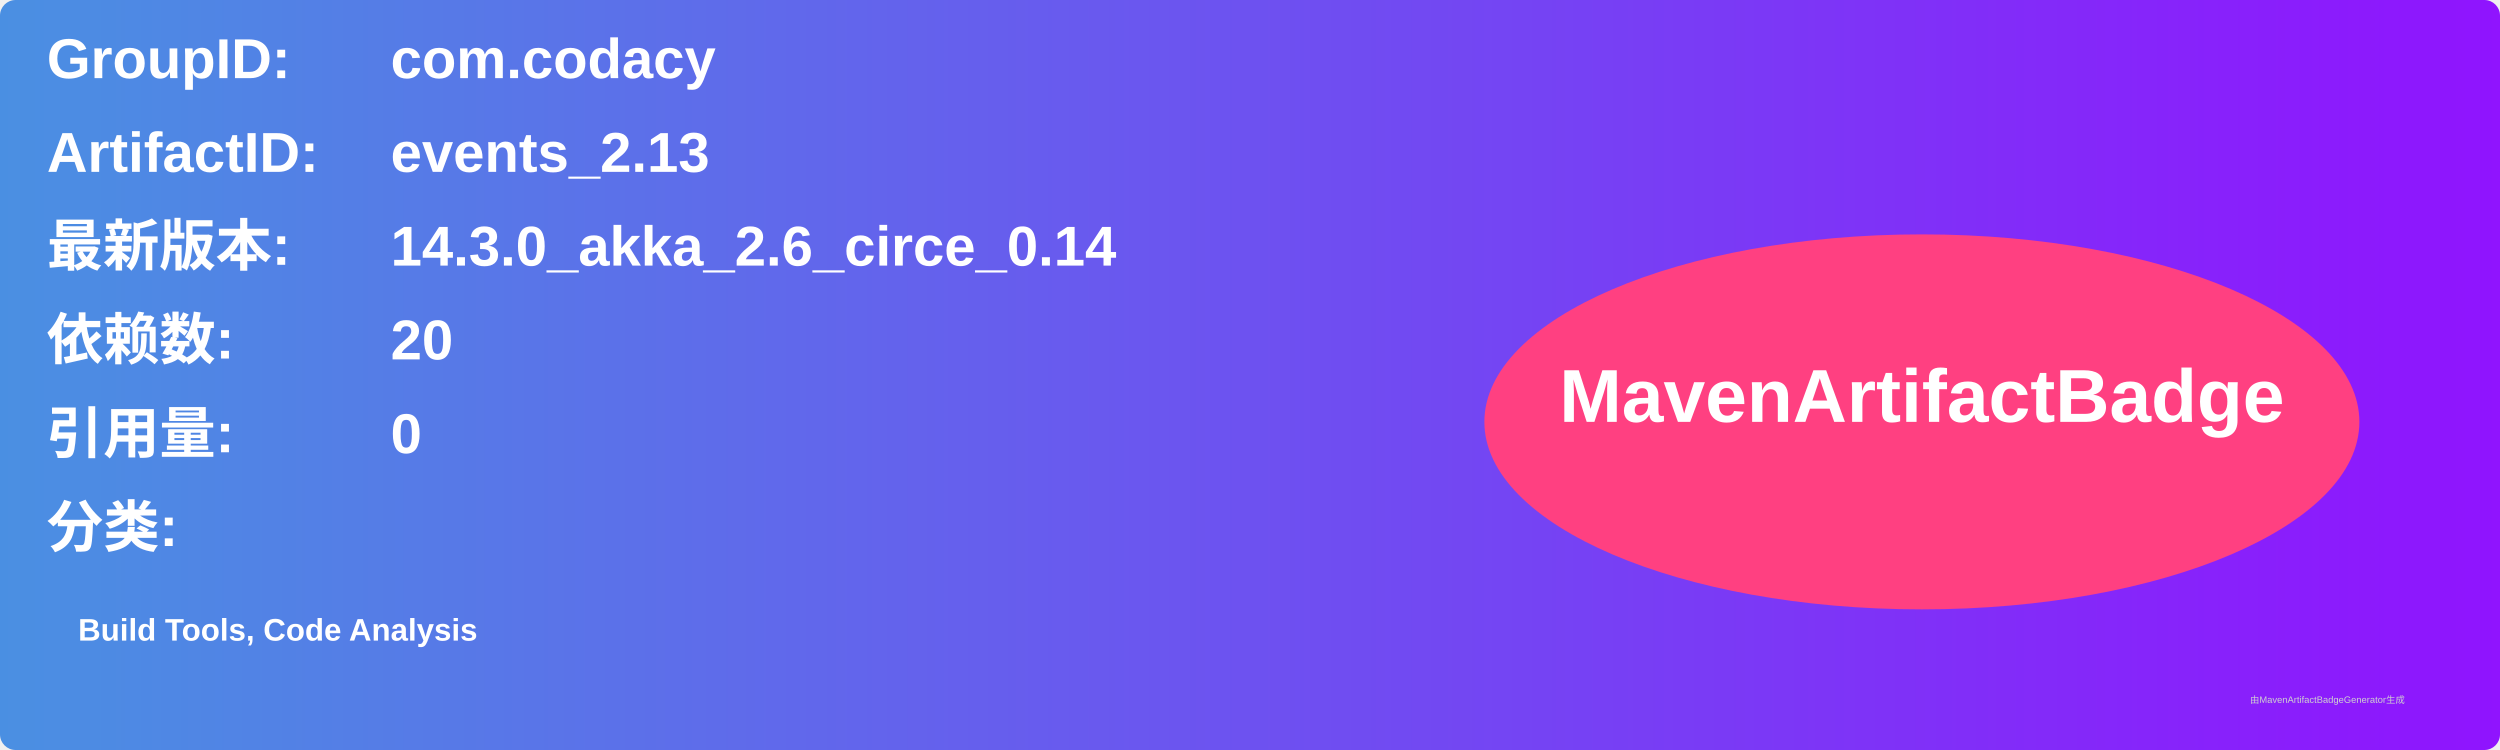
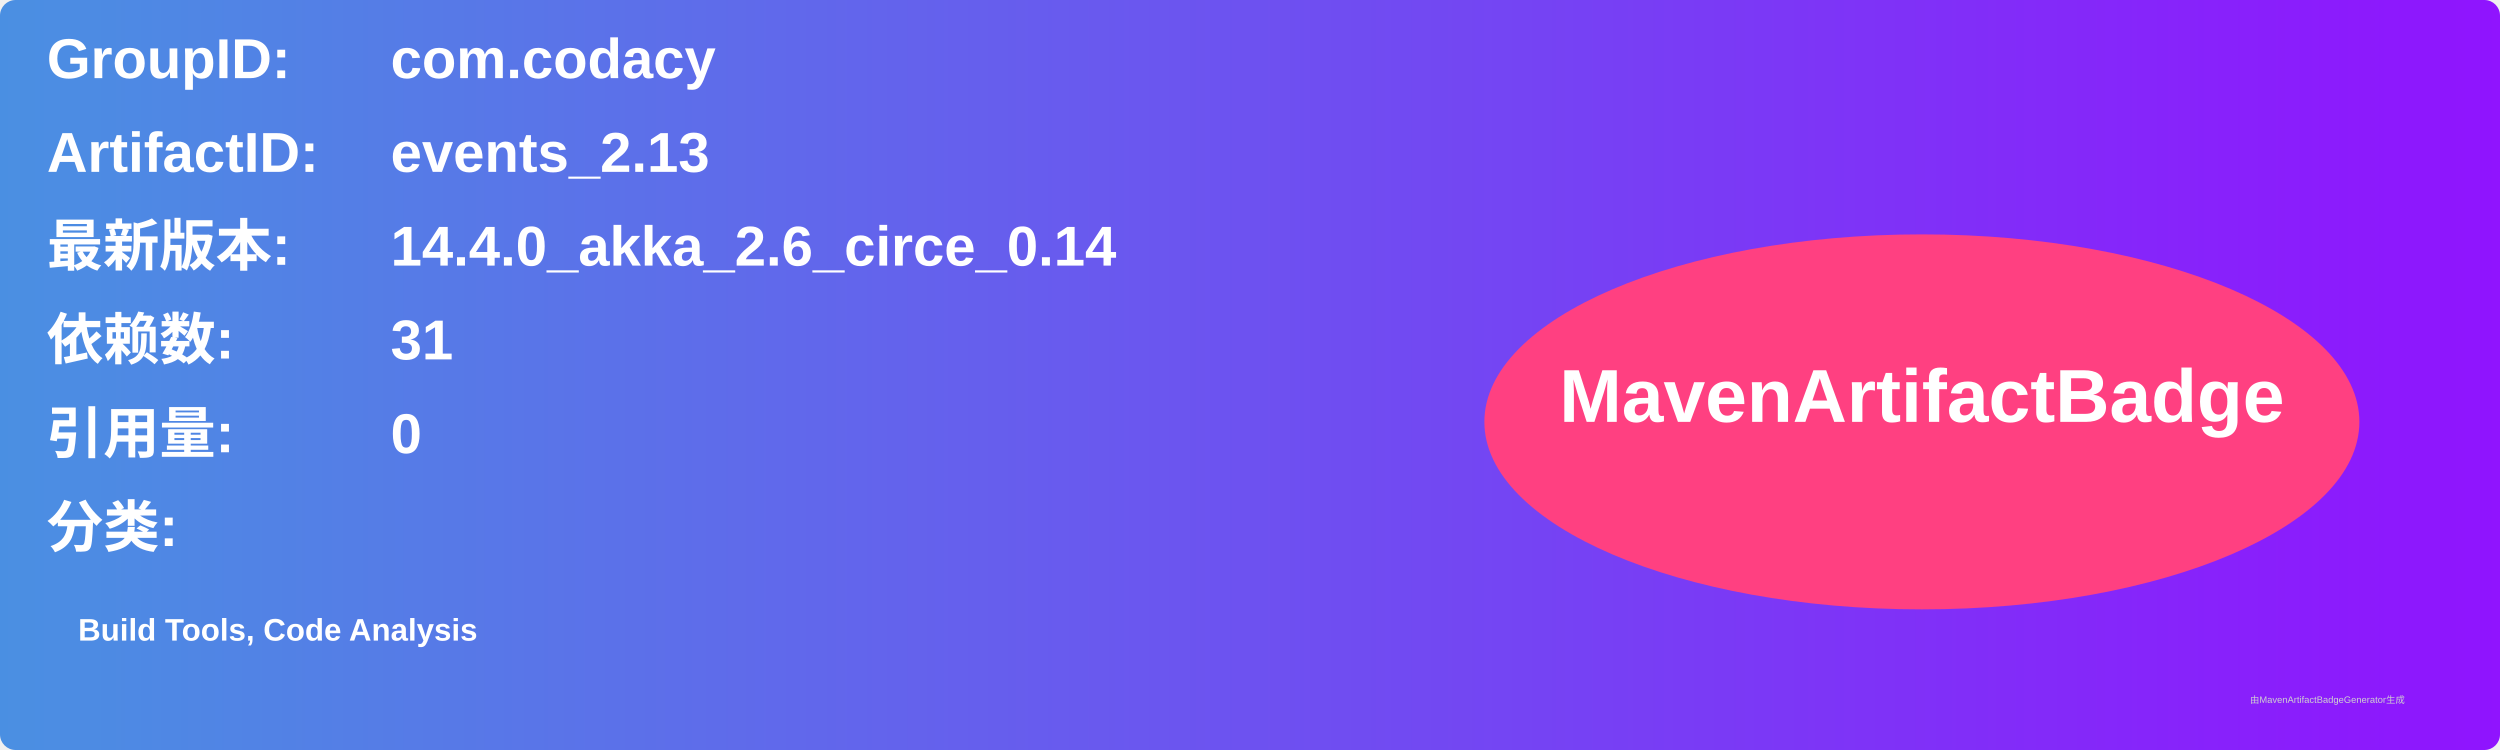
<svg xmlns="http://www.w3.org/2000/svg" width="800" height="240" viewBox="0 0 800 240">
  <linearGradient id="grad" x1="0%" y1="0%" x2="100%" y2="0%">
    <stop offset="0%" stop-color="#4a90e2" />
    <stop offset="100%" stop-color="#9013fe" />
  </linearGradient>
  <rect width="100%" height="100%" rx="5" ry="5" fill="url(#grad)" />
  <g transform="translate(15, 15)">
    <text x="0" y="10" font-family="Arial" font-size="18" fill="white" font-weight="bold" width="260">GroupID:</text>
    <text x="110" y="10" font-family="Arial" font-size="18" fill="white" font-weight="bold" width="460">com.codacy</text>
    <text x="0" y="40" font-family="Arial" font-size="18" fill="white" font-weight="bold" width="260">ArtifactID:</text>
    <text x="110" y="40" font-family="Arial" font-size="18" fill="white" font-weight="bold" width="460">events_2.13</text>
    <text x="0" y="70" font-family="Arial" font-size="18" fill="white" font-weight="bold">最新版本:</text>
    <text x="110" y="70" font-family="Arial" font-size="18" fill="white" font-weight="bold">
-       <tspan font-weight="bold">14.3.0_akka_2.6_circe_0.14</tspan>
+       <tspan font-weight="bold">14.4.0_akka_2.6_circe_0.14</tspan>
    </text>
    <text x="0" y="100" font-family="Arial" font-size="18" fill="white" font-weight="bold">依赖数: </text>
    <text x="110" y="100" font-family="Arial" font-size="18" fill="white">
-       <tspan font-weight="bold">20</tspan>
+       <tspan font-weight="bold">31</tspan>
    </text>
    <text x="0" y="130" font-family="Arial" font-size="18" fill="white" font-weight="bold">引用量: </text>
    <text x="110" y="130" font-family="Arial" font-size="18" fill="white">
      <tspan font-weight="bold">0</tspan>
    </text>
    <text x="0" y="160" font-family="Arial" font-size="18" fill="white" font-weight="bold">分类:</text>
    <text x="10" y="190" font-family="Arial" font-size="10" fill="white">
      <tspan font-weight="bold">Build Tools, Code Analysis</tspan>
    </text>
    <ellipse cx="600" cy="120" rx="140" ry="60" fill="#ff4081" />
    <text x="600" y="120" text-anchor="middle" font-family="Arial" font-size="24" fill="white" font-weight="bold">MavenArtifactBadge</text>
  </g>
  <text x="720" y="225" font-family="Arial" font-size="3" fill="#d0d0d0">由MavenArtifactBadgeGenerator生成</text>
</svg>
